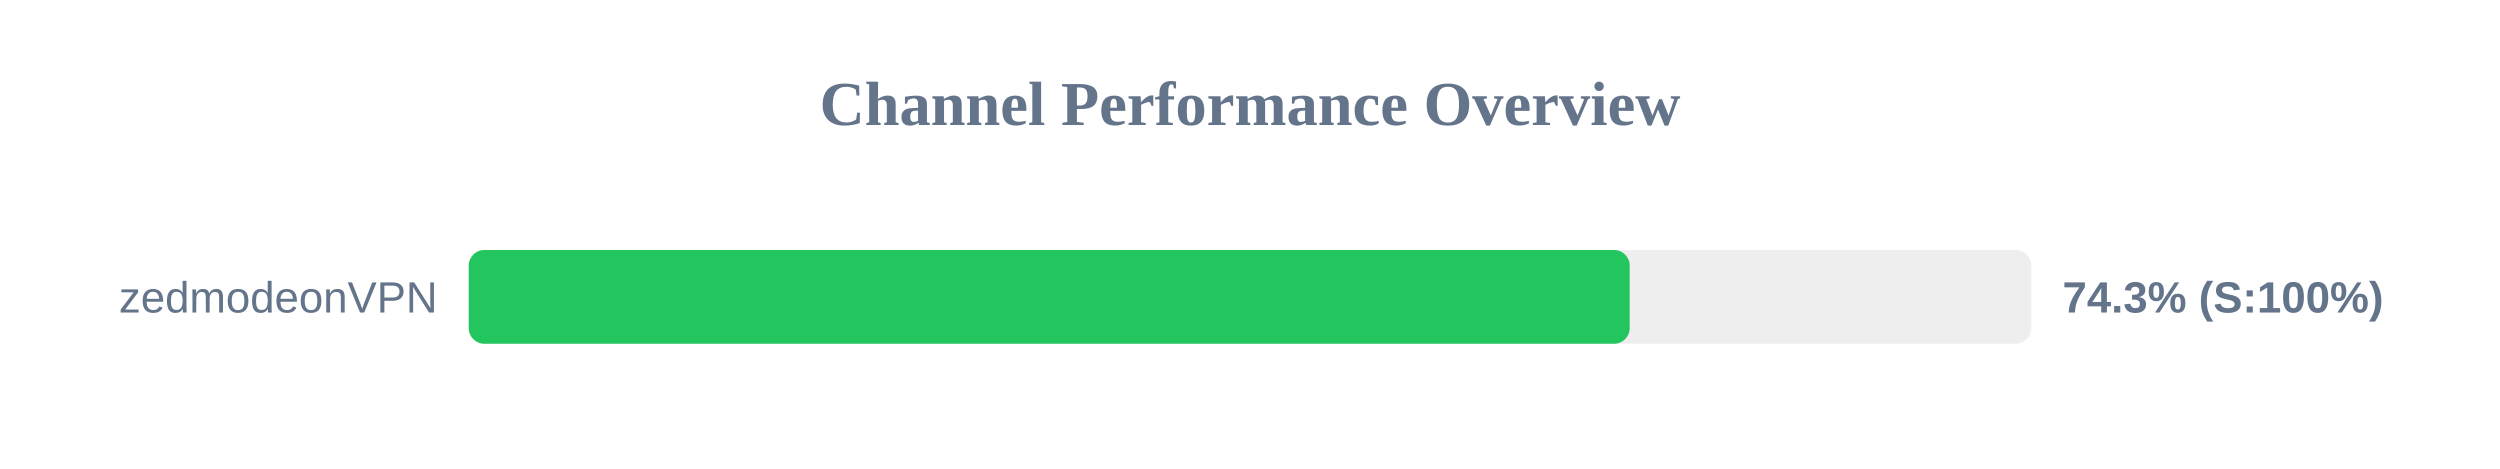
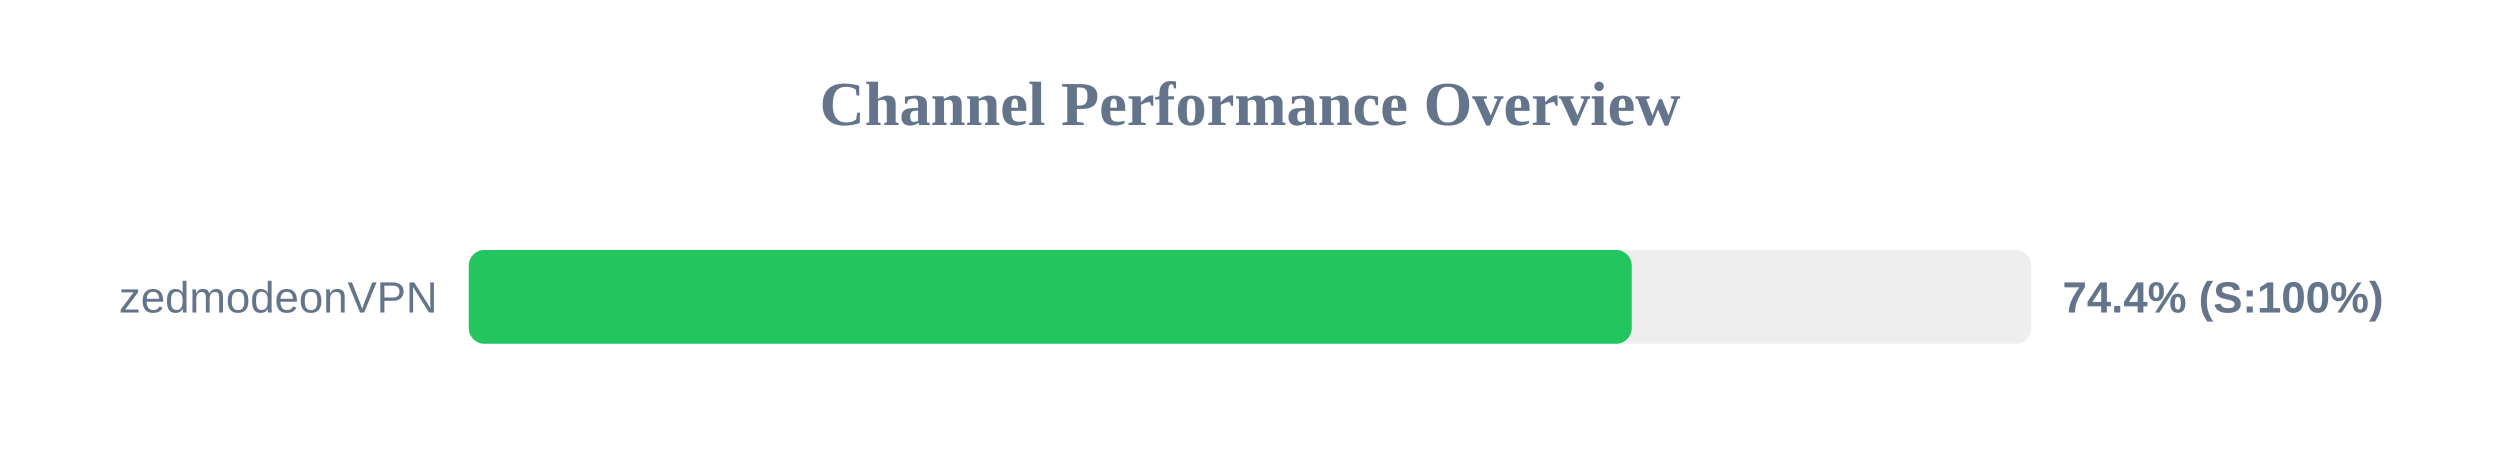
<svg xmlns="http://www.w3.org/2000/svg" width="800" height="150" version="1.1">
  <style>
        .row { font: 14px Arial; fill: #64748b; }
        .score { font: bold 14px Arial; fill: #64748b; }
    </style>
  <text x="400" y="40" text-anchor="middle" font-size="20px" font-weight="bold" fill="#64748b">Channel Performance Overview</text>
  <rect x="150" y="80" width="500" height="30" fill="#eee" rx="5" />
-   <rect x="150" y="80" width="371.5" height="30" fill="#22c55e" rx="5" />
+   <rect x="150" y="80" width="372.15" height="30" fill="#22c55e" rx="5" />
  <text x="140" y="100" text-anchor="end" class="row">zedmodeonVPN</text>
-   <text x="660" y="100" text-anchor="start" class="score">74.3% (S:100%)</text>
+   <text x="660" y="100" text-anchor="start" class="score">74.4% (S:100%)</text>
</svg>
